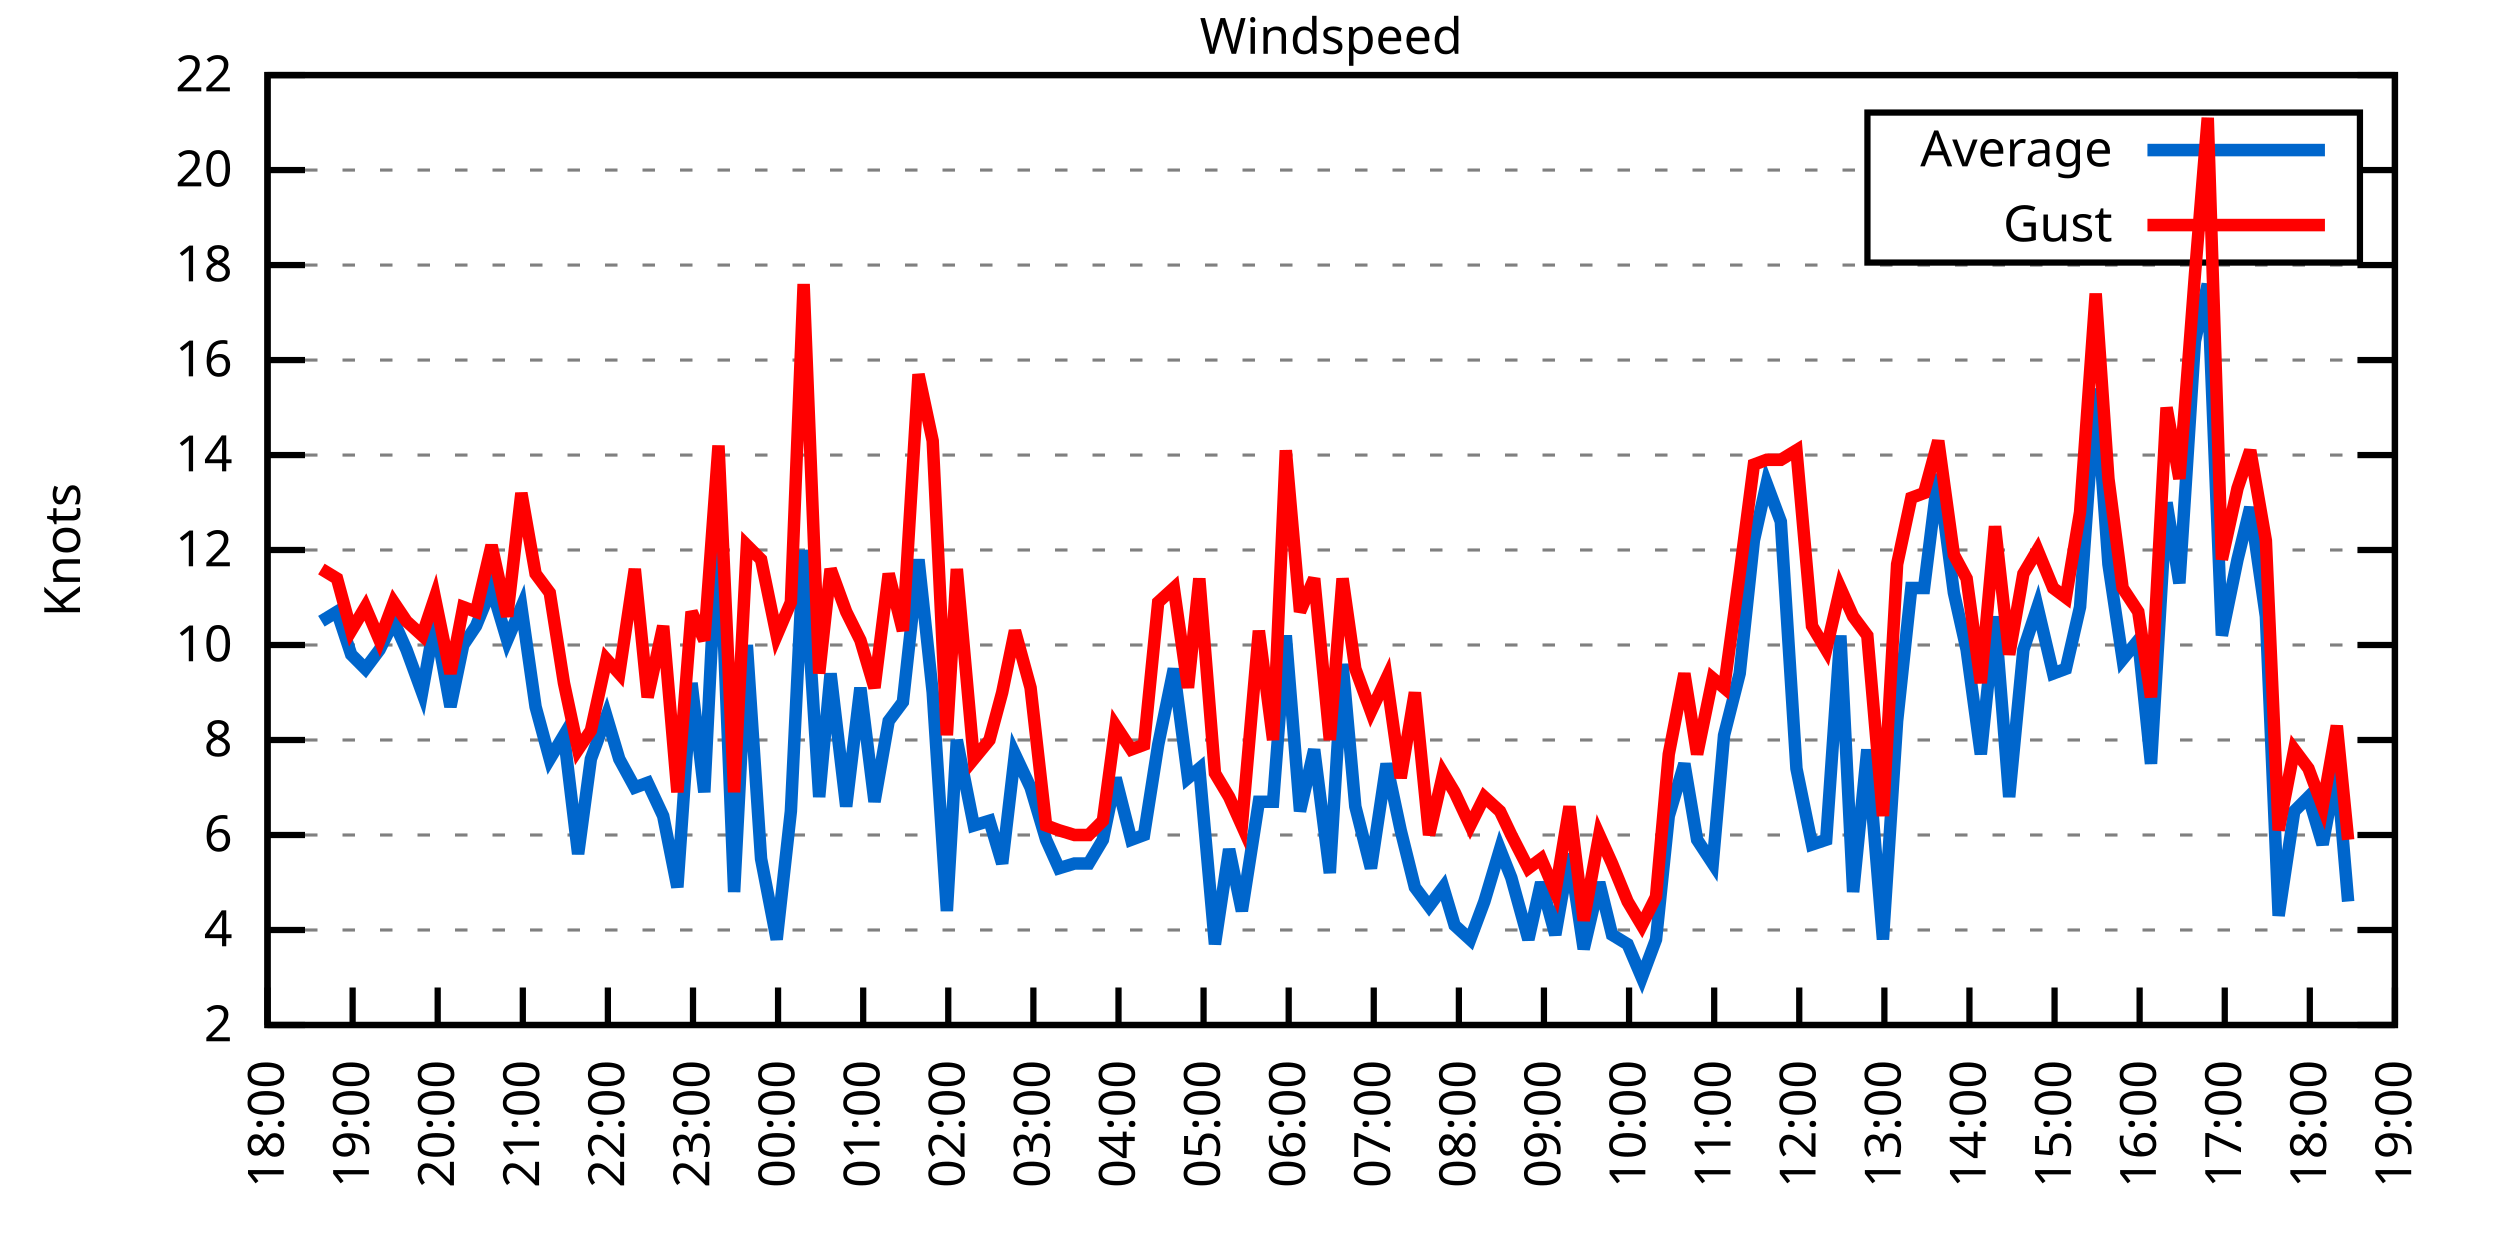
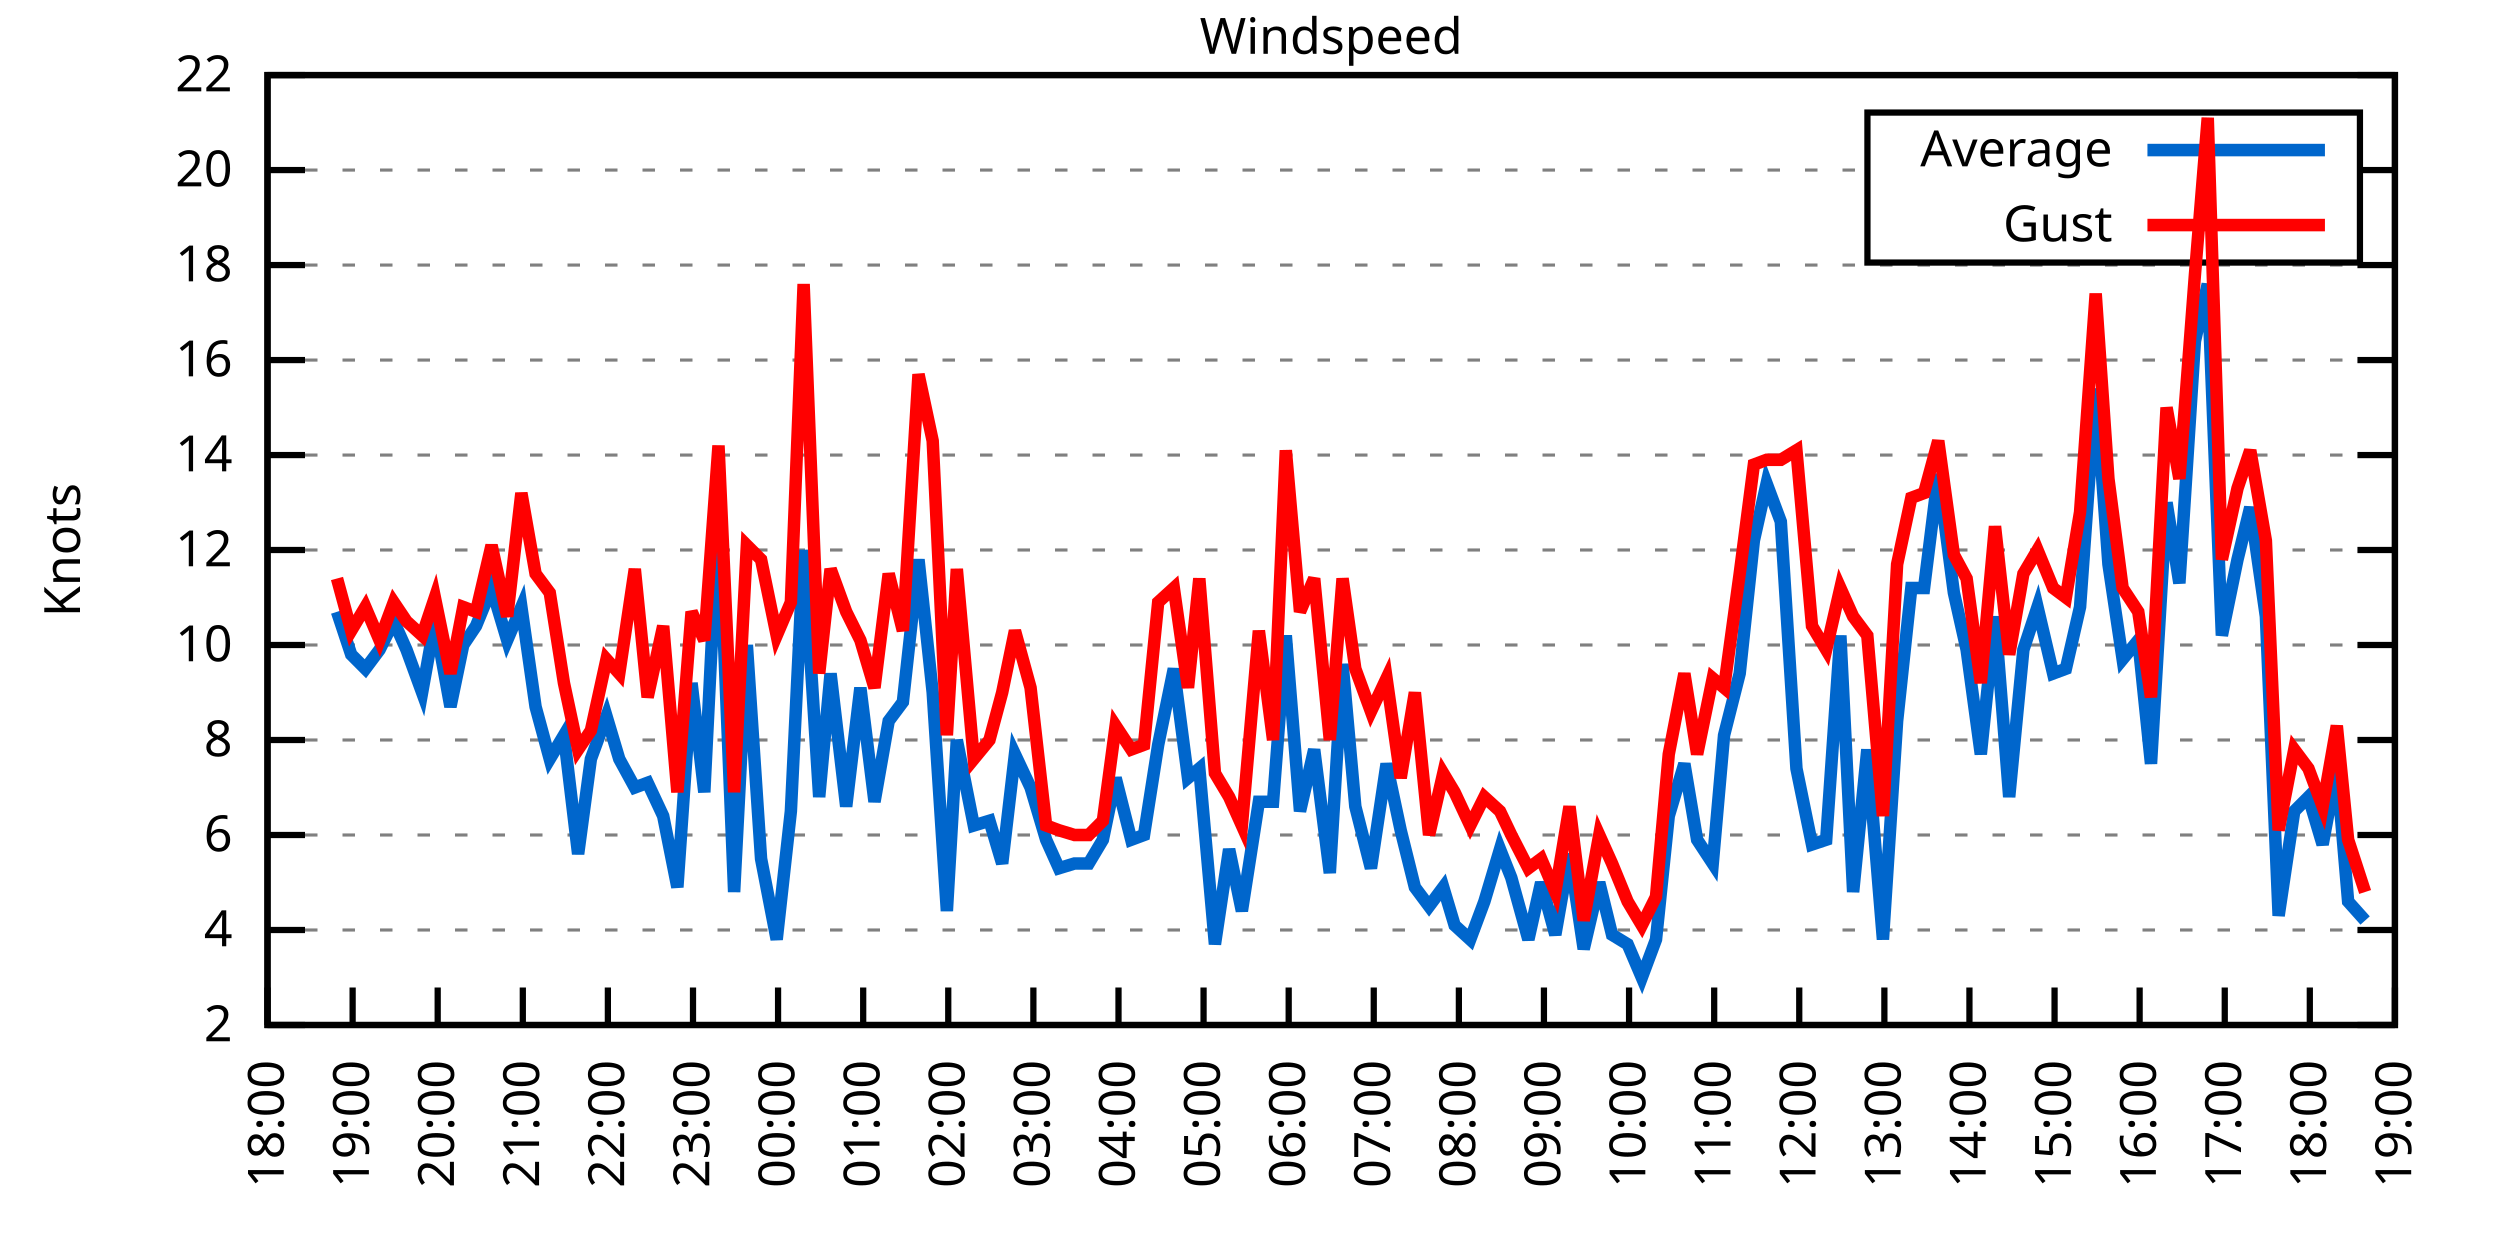
<svg xmlns="http://www.w3.org/2000/svg" xmlns:xlink="http://www.w3.org/1999/xlink" width="400" height="200" viewBox="0 0 400 200">
  <g id="gnuplot_canvas">
    <rect x="0" y="0" width="400" height="200" fill="none" />
    <defs>
      <circle id="gpDot" r="0.5" stroke-width="0.5" stroke="currentColor" />
      <path id="gpPt0" stroke-width="0.333" stroke="currentColor" d="M-1,0 h2 M0,-1 v2" />
      <path id="gpPt1" stroke-width="0.333" stroke="currentColor" d="M-1,-1 L1,1 M1,-1 L-1,1" />
      <path id="gpPt2" stroke-width="0.333" stroke="currentColor" d="M-1,0 L1,0 M0,-1 L0,1 M-1,-1 L1,1 M-1,1 L1,-1" />
      <rect id="gpPt3" stroke-width="0.333" stroke="currentColor" x="-1" y="-1" width="2" height="2" />
      <rect id="gpPt4" stroke-width="0.333" stroke="currentColor" fill="currentColor" x="-1" y="-1" width="2" height="2" />
      <circle id="gpPt5" stroke-width="0.333" stroke="currentColor" cx="0" cy="0" r="1" />
      <use xlink:href="#gpPt5" id="gpPt6" fill="currentColor" stroke="none" />
      <path id="gpPt7" stroke-width="0.333" stroke="currentColor" d="M0,-1.33 L-1.33,0.67 L1.33,0.67 z" />
      <use xlink:href="#gpPt7" id="gpPt8" fill="currentColor" stroke="none" />
      <use xlink:href="#gpPt7" id="gpPt9" stroke="currentColor" transform="rotate(180)" />
      <use xlink:href="#gpPt9" id="gpPt10" fill="currentColor" stroke="none" />
      <use xlink:href="#gpPt3" id="gpPt11" stroke="currentColor" transform="rotate(45)" />
      <use xlink:href="#gpPt11" id="gpPt12" fill="currentColor" stroke="none" />
      <path id="gpPt13" stroke-width="0.333" stroke="currentColor" d="M0,1.330 L1.265,0.411 L0.782,-1.067 L-0.782,-1.076 L-1.265,0.411 z" />
      <use xlink:href="#gpPt13" id="gpPt14" fill="currentColor" stroke="none" />
      <filter id="textbox" filterUnits="objectBoundingBox" x="0" y="0" height="1" width="1">
        <feFlood flood-color="white" flood-opacity="1" result="bgnd" />
        <feComposite in="SourceGraphic" in2="bgnd" operator="atop" />
      </filter>
      <filter id="greybox" filterUnits="objectBoundingBox" x="0" y="0" height="1" width="1">
        <feFlood flood-color="lightgrey" flood-opacity="1" result="grey" />
        <feComposite in="SourceGraphic" in2="grey" operator="atop" />
      </filter>
    </defs>
    <g fill="none" color="white" stroke="currentColor" stroke-width="1.00" stroke-linecap="butt" stroke-linejoin="miter">
</g>
    <g fill="none" color="black" stroke="currentColor" stroke-width="1.00" stroke-linecap="butt" stroke-linejoin="miter">
      <g stroke="none" shape-rendering="crispEdges">
        <polygon fill="rgb(255, 255, 255)" points="42.80,164.00 383.18,164.00 383.18,12.02 42.80,12.02 " />
      </g>
    </g>
    <g fill="none" color="black" stroke="currentColor" stroke-width="1.00" stroke-linecap="butt" stroke-linejoin="miter">
</g>
    <g fill="none" color="black" stroke="black" stroke-width="0.50" stroke-linecap="butt" stroke-linejoin="miter">
</g>
    <g fill="none" color="gray" stroke="currentColor" stroke-width="0.50" stroke-linecap="butt" stroke-linejoin="miter">
      <path stroke="gray" stroke-dasharray="2,4" class="gridline" d="M42.80,164.00 L383.19,164.00  " />
    </g>
    <g fill="none" color="gray" stroke="gray" stroke-width="1.00" stroke-linecap="butt" stroke-linejoin="miter">
</g>
    <g fill="none" color="black" stroke="currentColor" stroke-width="1.00" stroke-linecap="butt" stroke-linejoin="miter">
      <path stroke="black" d="M42.80,164.00 L48.80,164.00 M383.19,164.00 L377.19,164.00  " />
      <g transform="translate(37.20,166.60)" stroke="none" fill="black" font-family="Sans" font-size="8.00" text-anchor="end">
        <text>
          <tspan font-family="Sans"> 2</tspan>
        </text>
      </g>
    </g>
    <g fill="none" color="black" stroke="currentColor" stroke-width="1.00" stroke-linecap="butt" stroke-linejoin="miter">
</g>
    <g fill="none" color="black" stroke="black" stroke-width="0.50" stroke-linecap="butt" stroke-linejoin="miter">
</g>
    <g fill="none" color="gray" stroke="currentColor" stroke-width="0.50" stroke-linecap="butt" stroke-linejoin="miter">
      <path stroke="gray" stroke-dasharray="2,4" class="gridline" d="M42.80,148.80 L383.19,148.80  " />
    </g>
    <g fill="none" color="gray" stroke="gray" stroke-width="1.00" stroke-linecap="butt" stroke-linejoin="miter">
</g>
    <g fill="none" color="black" stroke="currentColor" stroke-width="1.00" stroke-linecap="butt" stroke-linejoin="miter">
      <path stroke="black" d="M42.80,148.80 L48.80,148.80 M383.19,148.80 L377.19,148.80  " />
      <g transform="translate(37.20,151.40)" stroke="none" fill="black" font-family="Sans" font-size="8.00" text-anchor="end">
        <text>
          <tspan font-family="Sans"> 4</tspan>
        </text>
      </g>
    </g>
    <g fill="none" color="black" stroke="currentColor" stroke-width="1.00" stroke-linecap="butt" stroke-linejoin="miter">
</g>
    <g fill="none" color="black" stroke="black" stroke-width="0.50" stroke-linecap="butt" stroke-linejoin="miter">
</g>
    <g fill="none" color="gray" stroke="currentColor" stroke-width="0.50" stroke-linecap="butt" stroke-linejoin="miter">
      <path stroke="gray" stroke-dasharray="2,4" class="gridline" d="M42.80,133.60 L383.19,133.60  " />
    </g>
    <g fill="none" color="gray" stroke="gray" stroke-width="1.00" stroke-linecap="butt" stroke-linejoin="miter">
</g>
    <g fill="none" color="black" stroke="currentColor" stroke-width="1.00" stroke-linecap="butt" stroke-linejoin="miter">
      <path stroke="black" d="M42.80,133.60 L48.80,133.60 M383.19,133.60 L377.19,133.60  " />
      <g transform="translate(37.20,136.20)" stroke="none" fill="black" font-family="Sans" font-size="8.00" text-anchor="end">
        <text>
          <tspan font-family="Sans"> 6</tspan>
        </text>
      </g>
    </g>
    <g fill="none" color="black" stroke="currentColor" stroke-width="1.00" stroke-linecap="butt" stroke-linejoin="miter">
</g>
    <g fill="none" color="black" stroke="black" stroke-width="0.50" stroke-linecap="butt" stroke-linejoin="miter">
</g>
    <g fill="none" color="gray" stroke="currentColor" stroke-width="0.50" stroke-linecap="butt" stroke-linejoin="miter">
      <path stroke="gray" stroke-dasharray="2,4" class="gridline" d="M42.80,118.40 L383.19,118.40  " />
    </g>
    <g fill="none" color="gray" stroke="gray" stroke-width="1.00" stroke-linecap="butt" stroke-linejoin="miter">
</g>
    <g fill="none" color="black" stroke="currentColor" stroke-width="1.00" stroke-linecap="butt" stroke-linejoin="miter">
      <path stroke="black" d="M42.80,118.40 L48.80,118.40 M383.19,118.40 L377.19,118.40  " />
      <g transform="translate(37.20,121.00)" stroke="none" fill="black" font-family="Sans" font-size="8.00" text-anchor="end">
        <text>
          <tspan font-family="Sans"> 8</tspan>
        </text>
      </g>
    </g>
    <g fill="none" color="black" stroke="currentColor" stroke-width="1.00" stroke-linecap="butt" stroke-linejoin="miter">
</g>
    <g fill="none" color="black" stroke="black" stroke-width="0.50" stroke-linecap="butt" stroke-linejoin="miter">
</g>
    <g fill="none" color="gray" stroke="currentColor" stroke-width="0.50" stroke-linecap="butt" stroke-linejoin="miter">
      <path stroke="gray" stroke-dasharray="2,4" class="gridline" d="M42.80,103.20 L383.19,103.20  " />
    </g>
    <g fill="none" color="gray" stroke="gray" stroke-width="1.00" stroke-linecap="butt" stroke-linejoin="miter">
</g>
    <g fill="none" color="black" stroke="currentColor" stroke-width="1.00" stroke-linecap="butt" stroke-linejoin="miter">
      <path stroke="black" d="M42.80,103.20 L48.80,103.20 M383.19,103.20 L377.19,103.20  " />
      <g transform="translate(37.20,105.80)" stroke="none" fill="black" font-family="Sans" font-size="8.00" text-anchor="end">
        <text>
          <tspan font-family="Sans"> 10</tspan>
        </text>
      </g>
    </g>
    <g fill="none" color="black" stroke="currentColor" stroke-width="1.00" stroke-linecap="butt" stroke-linejoin="miter">
</g>
    <g fill="none" color="black" stroke="black" stroke-width="0.50" stroke-linecap="butt" stroke-linejoin="miter">
</g>
    <g fill="none" color="gray" stroke="currentColor" stroke-width="0.50" stroke-linecap="butt" stroke-linejoin="miter">
      <path stroke="gray" stroke-dasharray="2,4" class="gridline" d="M42.80,88.00 L383.19,88.00  " />
    </g>
    <g fill="none" color="gray" stroke="gray" stroke-width="1.00" stroke-linecap="butt" stroke-linejoin="miter">
</g>
    <g fill="none" color="black" stroke="currentColor" stroke-width="1.00" stroke-linecap="butt" stroke-linejoin="miter">
      <path stroke="black" d="M42.80,88.00 L48.80,88.00 M383.19,88.00 L377.19,88.00  " />
      <g transform="translate(37.20,90.60)" stroke="none" fill="black" font-family="Sans" font-size="8.00" text-anchor="end">
        <text>
          <tspan font-family="Sans"> 12</tspan>
        </text>
      </g>
    </g>
    <g fill="none" color="black" stroke="currentColor" stroke-width="1.00" stroke-linecap="butt" stroke-linejoin="miter">
</g>
    <g fill="none" color="black" stroke="black" stroke-width="0.50" stroke-linecap="butt" stroke-linejoin="miter">
</g>
    <g fill="none" color="gray" stroke="currentColor" stroke-width="0.50" stroke-linecap="butt" stroke-linejoin="miter">
      <path stroke="gray" stroke-dasharray="2,4" class="gridline" d="M42.80,72.81 L383.19,72.81  " />
    </g>
    <g fill="none" color="gray" stroke="gray" stroke-width="1.00" stroke-linecap="butt" stroke-linejoin="miter">
</g>
    <g fill="none" color="black" stroke="currentColor" stroke-width="1.00" stroke-linecap="butt" stroke-linejoin="miter">
      <path stroke="black" d="M42.80,72.81 L48.80,72.81 M383.19,72.81 L377.19,72.81  " />
      <g transform="translate(37.20,75.41)" stroke="none" fill="black" font-family="Sans" font-size="8.00" text-anchor="end">
        <text>
          <tspan font-family="Sans"> 14</tspan>
        </text>
      </g>
    </g>
    <g fill="none" color="black" stroke="currentColor" stroke-width="1.00" stroke-linecap="butt" stroke-linejoin="miter">
</g>
    <g fill="none" color="black" stroke="black" stroke-width="0.50" stroke-linecap="butt" stroke-linejoin="miter">
</g>
    <g fill="none" color="gray" stroke="currentColor" stroke-width="0.50" stroke-linecap="butt" stroke-linejoin="miter">
      <path stroke="gray" stroke-dasharray="2,4" class="gridline" d="M42.80,57.61 L383.19,57.61  " />
    </g>
    <g fill="none" color="gray" stroke="gray" stroke-width="1.00" stroke-linecap="butt" stroke-linejoin="miter">
</g>
    <g fill="none" color="black" stroke="currentColor" stroke-width="1.00" stroke-linecap="butt" stroke-linejoin="miter">
      <path stroke="black" d="M42.80,57.61 L48.80,57.61 M383.19,57.61 L377.19,57.61  " />
      <g transform="translate(37.20,60.21)" stroke="none" fill="black" font-family="Sans" font-size="8.00" text-anchor="end">
        <text>
          <tspan font-family="Sans"> 16</tspan>
        </text>
      </g>
    </g>
    <g fill="none" color="black" stroke="currentColor" stroke-width="1.00" stroke-linecap="butt" stroke-linejoin="miter">
</g>
    <g fill="none" color="black" stroke="black" stroke-width="0.50" stroke-linecap="butt" stroke-linejoin="miter">
</g>
    <g fill="none" color="gray" stroke="currentColor" stroke-width="0.50" stroke-linecap="butt" stroke-linejoin="miter">
      <path stroke="gray" stroke-dasharray="2,4" class="gridline" d="M42.80,42.41 L383.19,42.41  " />
    </g>
    <g fill="none" color="gray" stroke="gray" stroke-width="1.00" stroke-linecap="butt" stroke-linejoin="miter">
</g>
    <g fill="none" color="black" stroke="currentColor" stroke-width="1.00" stroke-linecap="butt" stroke-linejoin="miter">
      <path stroke="black" d="M42.80,42.41 L48.80,42.41 M383.19,42.41 L377.19,42.41  " />
      <g transform="translate(37.20,45.01)" stroke="none" fill="black" font-family="Sans" font-size="8.00" text-anchor="end">
        <text>
          <tspan font-family="Sans"> 18</tspan>
        </text>
      </g>
    </g>
    <g fill="none" color="black" stroke="currentColor" stroke-width="1.00" stroke-linecap="butt" stroke-linejoin="miter">
</g>
    <g fill="none" color="black" stroke="black" stroke-width="0.50" stroke-linecap="butt" stroke-linejoin="miter">
</g>
    <g fill="none" color="gray" stroke="currentColor" stroke-width="0.50" stroke-linecap="butt" stroke-linejoin="miter">
      <path stroke="gray" stroke-dasharray="2,4" class="gridline" d="M42.80,27.21 L298.79,27.21 M377.59,27.21 L383.19,27.21  " />
    </g>
    <g fill="none" color="gray" stroke="gray" stroke-width="1.00" stroke-linecap="butt" stroke-linejoin="miter">
</g>
    <g fill="none" color="black" stroke="currentColor" stroke-width="1.00" stroke-linecap="butt" stroke-linejoin="miter">
      <path stroke="black" d="M42.80,27.21 L48.80,27.21 M383.19,27.21 L377.19,27.21  " />
      <g transform="translate(37.20,29.81)" stroke="none" fill="black" font-family="Sans" font-size="8.00" text-anchor="end">
        <text>
          <tspan font-family="Sans"> 20</tspan>
        </text>
      </g>
    </g>
    <g fill="none" color="black" stroke="currentColor" stroke-width="1.00" stroke-linecap="butt" stroke-linejoin="miter">
</g>
    <g fill="none" color="black" stroke="black" stroke-width="0.50" stroke-linecap="butt" stroke-linejoin="miter">
</g>
    <g fill="none" color="gray" stroke="currentColor" stroke-width="0.50" stroke-linecap="butt" stroke-linejoin="miter">
      <path stroke="gray" stroke-dasharray="2,4" class="gridline" d="M42.80,12.01 L383.19,12.01  " />
    </g>
    <g fill="none" color="gray" stroke="gray" stroke-width="1.00" stroke-linecap="butt" stroke-linejoin="miter">
</g>
    <g fill="none" color="black" stroke="currentColor" stroke-width="1.00" stroke-linecap="butt" stroke-linejoin="miter">
      <path stroke="black" d="M42.80,12.01 L48.80,12.01 M383.19,12.01 L377.19,12.01  " />
      <g transform="translate(37.20,14.61)" stroke="none" fill="black" font-family="Sans" font-size="8.00" text-anchor="end">
        <text>
          <tspan font-family="Sans"> 22</tspan>
        </text>
      </g>
    </g>
    <g fill="none" color="black" stroke="currentColor" stroke-width="1.00" stroke-linecap="butt" stroke-linejoin="miter">
      <path stroke="black" d="M42.80,164.00 L42.80,158.00  " />
      <g transform="translate(45.40,169.60) rotate(270.00)" stroke="none" fill="black" font-family="Sans" font-size="8.00" text-anchor="end">
        <text>
          <tspan font-family="Sans">18:00</tspan>
        </text>
      </g>
    </g>
    <g fill="none" color="black" stroke="currentColor" stroke-width="1.00" stroke-linecap="butt" stroke-linejoin="miter">
      <path stroke="black" d="M56.42,164.00 L56.42,158.00  " />
      <g transform="translate(59.02,169.60) rotate(270.00)" stroke="none" fill="black" font-family="Sans" font-size="8.00" text-anchor="end">
        <text>
          <tspan font-family="Sans">19:00</tspan>
        </text>
      </g>
    </g>
    <g fill="none" color="black" stroke="currentColor" stroke-width="1.00" stroke-linecap="butt" stroke-linejoin="miter">
      <path stroke="black" d="M70.03,164.00 L70.03,158.00  " />
      <g transform="translate(72.63,169.60) rotate(270.00)" stroke="none" fill="black" font-family="Sans" font-size="8.00" text-anchor="end">
        <text>
          <tspan font-family="Sans">20:00</tspan>
        </text>
      </g>
    </g>
    <g fill="none" color="black" stroke="currentColor" stroke-width="1.00" stroke-linecap="butt" stroke-linejoin="miter">
      <path stroke="black" d="M83.65,164.00 L83.65,158.00  " />
      <g transform="translate(86.25,169.60) rotate(270.00)" stroke="none" fill="black" font-family="Sans" font-size="8.00" text-anchor="end">
        <text>
          <tspan font-family="Sans">21:00</tspan>
        </text>
      </g>
    </g>
    <g fill="none" color="black" stroke="currentColor" stroke-width="1.00" stroke-linecap="butt" stroke-linejoin="miter">
      <path stroke="black" d="M97.26,164.00 L97.26,158.00  " />
      <g transform="translate(99.86,169.60) rotate(270.00)" stroke="none" fill="black" font-family="Sans" font-size="8.00" text-anchor="end">
        <text>
          <tspan font-family="Sans">22:00</tspan>
        </text>
      </g>
    </g>
    <g fill="none" color="black" stroke="currentColor" stroke-width="1.00" stroke-linecap="butt" stroke-linejoin="miter">
      <path stroke="black" d="M110.88,164.00 L110.88,158.00  " />
      <g transform="translate(113.48,169.60) rotate(270.00)" stroke="none" fill="black" font-family="Sans" font-size="8.00" text-anchor="end">
        <text>
          <tspan font-family="Sans">23:00</tspan>
        </text>
      </g>
    </g>
    <g fill="none" color="black" stroke="currentColor" stroke-width="1.00" stroke-linecap="butt" stroke-linejoin="miter">
      <path stroke="black" d="M124.49,164.00 L124.49,158.00  " />
      <g transform="translate(127.09,169.60) rotate(270.00)" stroke="none" fill="black" font-family="Sans" font-size="8.00" text-anchor="end">
        <text>
          <tspan font-family="Sans">00:00</tspan>
        </text>
      </g>
    </g>
    <g fill="none" color="black" stroke="currentColor" stroke-width="1.00" stroke-linecap="butt" stroke-linejoin="miter">
      <path stroke="black" d="M138.11,164.00 L138.11,158.00  " />
      <g transform="translate(140.71,169.60) rotate(270.00)" stroke="none" fill="black" font-family="Sans" font-size="8.00" text-anchor="end">
        <text>
          <tspan font-family="Sans">01:00</tspan>
        </text>
      </g>
    </g>
    <g fill="none" color="black" stroke="currentColor" stroke-width="1.00" stroke-linecap="butt" stroke-linejoin="miter">
      <path stroke="black" d="M151.72,164.00 L151.72,158.00  " />
      <g transform="translate(154.32,169.60) rotate(270.00)" stroke="none" fill="black" font-family="Sans" font-size="8.00" text-anchor="end">
        <text>
          <tspan font-family="Sans">02:00</tspan>
        </text>
      </g>
    </g>
    <g fill="none" color="black" stroke="currentColor" stroke-width="1.00" stroke-linecap="butt" stroke-linejoin="miter">
      <path stroke="black" d="M165.34,164.00 L165.34,158.00  " />
      <g transform="translate(167.94,169.60) rotate(270.00)" stroke="none" fill="black" font-family="Sans" font-size="8.00" text-anchor="end">
        <text>
          <tspan font-family="Sans">03:00</tspan>
        </text>
      </g>
    </g>
    <g fill="none" color="black" stroke="currentColor" stroke-width="1.00" stroke-linecap="butt" stroke-linejoin="miter">
      <path stroke="black" d="M178.96,164.00 L178.96,158.00  " />
      <g transform="translate(181.56,169.60) rotate(270.00)" stroke="none" fill="black" font-family="Sans" font-size="8.00" text-anchor="end">
        <text>
          <tspan font-family="Sans">04:00</tspan>
        </text>
      </g>
    </g>
    <g fill="none" color="black" stroke="currentColor" stroke-width="1.00" stroke-linecap="butt" stroke-linejoin="miter">
      <path stroke="black" d="M192.57,164.00 L192.57,158.00  " />
      <g transform="translate(195.17,169.60) rotate(270.00)" stroke="none" fill="black" font-family="Sans" font-size="8.00" text-anchor="end">
        <text>
          <tspan font-family="Sans">05:00</tspan>
        </text>
      </g>
    </g>
    <g fill="none" color="black" stroke="currentColor" stroke-width="1.00" stroke-linecap="butt" stroke-linejoin="miter">
      <path stroke="black" d="M206.19,164.00 L206.19,158.00  " />
      <g transform="translate(208.79,169.60) rotate(270.00)" stroke="none" fill="black" font-family="Sans" font-size="8.00" text-anchor="end">
        <text>
          <tspan font-family="Sans">06:00</tspan>
        </text>
      </g>
    </g>
    <g fill="none" color="black" stroke="currentColor" stroke-width="1.00" stroke-linecap="butt" stroke-linejoin="miter">
      <path stroke="black" d="M219.80,164.00 L219.80,158.00  " />
      <g transform="translate(222.40,169.60) rotate(270.00)" stroke="none" fill="black" font-family="Sans" font-size="8.00" text-anchor="end">
        <text>
          <tspan font-family="Sans">07:00</tspan>
        </text>
      </g>
    </g>
    <g fill="none" color="black" stroke="currentColor" stroke-width="1.00" stroke-linecap="butt" stroke-linejoin="miter">
      <path stroke="black" d="M233.42,164.00 L233.42,158.00  " />
      <g transform="translate(236.02,169.60) rotate(270.00)" stroke="none" fill="black" font-family="Sans" font-size="8.00" text-anchor="end">
        <text>
          <tspan font-family="Sans">08:00</tspan>
        </text>
      </g>
    </g>
    <g fill="none" color="black" stroke="currentColor" stroke-width="1.00" stroke-linecap="butt" stroke-linejoin="miter">
      <path stroke="black" d="M247.03,164.00 L247.03,158.00  " />
      <g transform="translate(249.63,169.60) rotate(270.00)" stroke="none" fill="black" font-family="Sans" font-size="8.00" text-anchor="end">
        <text>
          <tspan font-family="Sans">09:00</tspan>
        </text>
      </g>
    </g>
    <g fill="none" color="black" stroke="currentColor" stroke-width="1.00" stroke-linecap="butt" stroke-linejoin="miter">
      <path stroke="black" d="M260.65,164.00 L260.65,158.00  " />
      <g transform="translate(263.25,169.60) rotate(270.00)" stroke="none" fill="black" font-family="Sans" font-size="8.00" text-anchor="end">
        <text>
          <tspan font-family="Sans">10:00</tspan>
        </text>
      </g>
    </g>
    <g fill="none" color="black" stroke="currentColor" stroke-width="1.00" stroke-linecap="butt" stroke-linejoin="miter">
      <path stroke="black" d="M274.27,164.00 L274.27,158.00  " />
      <g transform="translate(276.87,169.60) rotate(270.00)" stroke="none" fill="black" font-family="Sans" font-size="8.00" text-anchor="end">
        <text>
          <tspan font-family="Sans">11:00</tspan>
        </text>
      </g>
    </g>
    <g fill="none" color="black" stroke="currentColor" stroke-width="1.00" stroke-linecap="butt" stroke-linejoin="miter">
      <path stroke="black" d="M287.88,164.00 L287.88,158.00  " />
      <g transform="translate(290.48,169.60) rotate(270.00)" stroke="none" fill="black" font-family="Sans" font-size="8.00" text-anchor="end">
        <text>
          <tspan font-family="Sans">12:00</tspan>
        </text>
      </g>
    </g>
    <g fill="none" color="black" stroke="currentColor" stroke-width="1.00" stroke-linecap="butt" stroke-linejoin="miter">
      <path stroke="black" d="M301.50,164.00 L301.50,158.00  " />
      <g transform="translate(304.10,169.60) rotate(270.00)" stroke="none" fill="black" font-family="Sans" font-size="8.00" text-anchor="end">
        <text>
          <tspan font-family="Sans">13:00</tspan>
        </text>
      </g>
    </g>
    <g fill="none" color="black" stroke="currentColor" stroke-width="1.00" stroke-linecap="butt" stroke-linejoin="miter">
      <path stroke="black" d="M315.11,164.00 L315.11,158.00  " />
      <g transform="translate(317.71,169.60) rotate(270.00)" stroke="none" fill="black" font-family="Sans" font-size="8.00" text-anchor="end">
        <text>
          <tspan font-family="Sans">14:00</tspan>
        </text>
      </g>
    </g>
    <g fill="none" color="black" stroke="currentColor" stroke-width="1.00" stroke-linecap="butt" stroke-linejoin="miter">
      <path stroke="black" d="M328.73,164.00 L328.73,158.00  " />
      <g transform="translate(331.33,169.60) rotate(270.00)" stroke="none" fill="black" font-family="Sans" font-size="8.00" text-anchor="end">
        <text>
          <tspan font-family="Sans">15:00</tspan>
        </text>
      </g>
    </g>
    <g fill="none" color="black" stroke="currentColor" stroke-width="1.00" stroke-linecap="butt" stroke-linejoin="miter">
      <path stroke="black" d="M342.34,164.00 L342.34,158.00  " />
      <g transform="translate(344.94,169.60) rotate(270.00)" stroke="none" fill="black" font-family="Sans" font-size="8.00" text-anchor="end">
        <text>
          <tspan font-family="Sans">16:00</tspan>
        </text>
      </g>
    </g>
    <g fill="none" color="black" stroke="currentColor" stroke-width="1.00" stroke-linecap="butt" stroke-linejoin="miter">
      <path stroke="black" d="M355.96,164.00 L355.96,158.00  " />
      <g transform="translate(358.56,169.60) rotate(270.00)" stroke="none" fill="black" font-family="Sans" font-size="8.00" text-anchor="end">
        <text>
          <tspan font-family="Sans">17:00</tspan>
        </text>
      </g>
    </g>
    <g fill="none" color="black" stroke="currentColor" stroke-width="1.00" stroke-linecap="butt" stroke-linejoin="miter">
      <path stroke="black" d="M369.57,164.00 L369.57,158.00  " />
      <g transform="translate(372.17,169.60) rotate(270.00)" stroke="none" fill="black" font-family="Sans" font-size="8.00" text-anchor="end">
        <text>
          <tspan font-family="Sans">18:00</tspan>
        </text>
      </g>
    </g>
    <g fill="none" color="black" stroke="currentColor" stroke-width="1.00" stroke-linecap="butt" stroke-linejoin="miter">
      <path stroke="black" d="M383.19,164.00 L383.19,158.00  " />
      <g transform="translate(385.79,169.60) rotate(270.00)" stroke="none" fill="black" font-family="Sans" font-size="8.00" text-anchor="end">
        <text>
          <tspan font-family="Sans">19:00</tspan>
        </text>
      </g>
    </g>
    <g fill="none" color="black" stroke="currentColor" stroke-width="1.00" stroke-linecap="butt" stroke-linejoin="miter">
</g>
    <g fill="none" color="black" stroke="currentColor" stroke-width="1.00" stroke-linecap="butt" stroke-linejoin="miter">
      <path stroke="black" d="M42.80,12.01 L42.80,164.00 L383.19,164.00 L383.19,12.01 L42.80,12.01 Z  " />
    </g>
    <g fill="none" color="black" stroke="currentColor" stroke-width="1.00" stroke-linecap="butt" stroke-linejoin="miter">
</g>
    <g fill="none" color="black" stroke="currentColor" stroke-width="1.00" stroke-linecap="butt" stroke-linejoin="miter">
      <path stroke="black" d="M298.79,42.01 L298.79,18.01 L377.59,18.01 L377.59,42.01 L298.79,42.01 Z  " />
    </g>
    <g id="Windspeed_plot_1">
      <g fill="none" color="white" stroke="black" stroke-width="2.00" stroke-linecap="butt" stroke-linejoin="miter">
</g>
      <g fill="none" color="black" stroke="currentColor" stroke-width="2.00" stroke-linecap="butt" stroke-linejoin="miter">
        <g transform="translate(337.99,26.61)" stroke="none" fill="black" font-family="Sans" font-size="8.00" text-anchor="end">
          <text>
            <tspan font-family="Sans">Average</tspan>
          </text>
        </g>
      </g>
      <g fill="none" color="black" stroke="currentColor" stroke-width="2.00" stroke-linecap="butt" stroke-linejoin="miter">
-         <path stroke="rgb(  0, 102, 204)" d="M343.59,24.01 L371.99,24.01 M51.42,99.40 L53.92,97.88 L56.19,104.72 L58.46,107.00 L60.73,103.96 L63.00,99.40   L65.04,103.96 L67.54,110.80 L69.58,99.40 L72.07,113.08 L74.12,103.20 L76.16,100.16 L78.65,94.08 L81.15,102.44   L83.42,97.12 L85.69,113.08 L87.96,121.44 L90.23,117.64 L92.50,136.64 L94.54,121.44 L97.04,114.60 L99.08,121.44   L101.57,126.00 L103.62,125.24 L106.11,130.56 L108.38,141.96 L110.65,109.28 L112.69,126.76 L114.96,81.17 L117.46,142.72   L119.50,103.20 L121.77,137.40 L124.27,150.32 L126.54,129.80 L128.58,88.00 L131.07,127.52 L132.89,107.76 L135.39,129.04   L137.66,110.04 L139.92,128.28 L142.19,115.36 L144.46,112.32 L146.96,89.52 L149.23,110.80 L151.50,145.76 L153.09,118.40   L155.81,132.08 L158.31,131.32 L160.35,138.16 L162.39,120.68 L164.89,126.00 L167.38,134.36 L169.43,138.92 L171.92,138.16   L174.19,138.16 L176.46,134.36 L178.50,124.48 L181.00,134.36 L183.04,133.60 L185.31,119.16 L187.81,107.00 L190.08,124.48   L191.89,122.96 L194.39,151.08 L196.66,135.88 L198.70,145.76 L201.42,128.28 L203.69,128.28 L205.73,101.68 L208.00,129.80   L210.27,119.92 L212.77,139.68 L214.81,106.24 L216.85,129.04 L219.35,138.92 L221.85,122.20 L224.11,132.84 L226.38,141.96   L228.65,145.00 L230.92,141.96 L232.74,148.04 L235.23,150.32 L237.50,144.24 L240.00,135.88 L241.81,140.44 L244.54,150.32   L246.58,141.20 L248.85,149.56 L251.12,136.64 L253.39,151.84 L255.88,141.20 L257.93,149.56 L260.42,151.08 L262.69,156.40   L264.96,150.32 L267.00,130.56 L269.50,122.20 L271.54,134.36 L274.04,138.16 L275.85,117.64 L278.35,107.76 L280.62,86.49   L282.66,77.37 L284.93,83.45 L287.43,122.96 L289.92,135.12 L292.19,134.36 L294.46,101.68 L296.50,142.72 L298.77,119.92   L301.27,150.32 L303.54,115.36 L305.81,94.08 L307.85,94.08 L310.12,75.85 L312.62,94.84 L314.66,103.96 L316.93,120.68   L319.20,98.64 L321.47,127.52 L323.74,103.96 L326.00,97.12 L328.50,107.76 L330.54,107.00 L332.81,97.12 L335.31,62.17   L337.35,90.28 L339.62,105.48 L342.12,102.44 L344.16,122.20 L346.65,80.41 L348.70,93.32 L351.19,54.57 L353.24,45.45   L355.50,101.68 L358.00,89.52 L360.04,81.17 L362.54,98.64 L364.58,146.52 L367.08,129.80 L369.35,127.52 L371.62,135.12   L373.89,122.96 L375.70,144.24  " />
+         <path stroke="rgb(  0, 102, 204)" d="M343.59,24.01 L371.99,24.01 M53.92,97.88 L56.19,104.72 L58.46,107.00 L60.73,103.96 L63.00,99.40 L65.04,103.96   L67.54,110.80 L69.58,99.40 L72.07,113.08 L74.12,103.20 L76.16,100.16 L78.65,94.08 L81.15,102.44 L83.42,97.12   L85.69,113.08 L87.96,121.44 L90.23,117.64 L92.50,136.64 L94.54,121.44 L97.04,114.60 L99.08,121.44 L101.57,126.00   L103.62,125.24 L106.11,130.56 L108.38,141.96 L110.65,109.28 L112.69,126.76 L114.96,81.17 L117.46,142.72 L119.50,103.20   L121.77,137.40 L124.27,150.32 L126.54,129.80 L128.58,88.00 L131.07,127.52 L132.89,107.76 L135.39,129.04 L137.66,110.04   L139.92,128.28 L142.19,115.36 L144.46,112.32 L146.96,89.52 L149.23,110.80 L151.50,145.76 L153.09,118.40 L155.81,132.08   L158.31,131.32 L160.35,138.16 L162.39,120.68 L164.89,126.00 L167.38,134.36 L169.43,138.92 L171.92,138.16 L174.19,138.16   L176.46,134.36 L178.50,124.48 L181.00,134.36 L183.04,133.60 L185.31,119.16 L187.81,107.00 L190.08,124.48 L191.89,122.96   L194.39,151.08 L196.66,135.88 L198.70,145.76 L201.42,128.28 L203.69,128.28 L205.73,101.68 L208.00,129.80 L210.27,119.92   L212.77,139.68 L214.81,106.24 L216.85,129.04 L219.35,138.92 L221.85,122.20 L224.11,132.84 L226.38,141.96 L228.65,145.00   L230.92,141.96 L232.74,148.04 L235.23,150.32 L237.50,144.24 L240.00,135.88 L241.81,140.44 L244.54,150.32 L246.58,141.20   L248.85,149.56 L251.12,136.64 L253.39,151.84 L255.88,141.20 L257.93,149.56 L260.42,151.08 L262.69,156.40 L264.96,150.32   L267.00,130.56 L269.50,122.20 L271.54,134.36 L274.04,138.16 L275.85,117.64 L278.35,107.76 L280.62,86.49 L282.66,77.37   L284.93,83.45 L287.43,122.96 L289.92,135.12 L292.19,134.36 L294.46,101.68 L296.50,142.72 L298.77,119.92 L301.27,150.32   L303.54,115.36 L305.81,94.08 L307.85,94.08 L310.12,75.85 L312.62,94.84 L314.66,103.96 L316.93,120.68 L319.20,98.64   L321.47,127.52 L323.74,103.96 L326.00,97.12 L328.50,107.76 L330.54,107.00 L332.81,97.12 L335.31,62.17 L337.35,90.28   L339.62,105.48 L342.12,102.44 L344.16,122.20 L346.65,80.41 L348.70,93.32 L351.19,54.57 L353.24,45.45 L355.50,101.68   L358.00,89.52 L360.04,81.17 L362.54,98.64 L364.58,146.52 L367.08,129.80 L369.35,127.52 L371.62,135.12 L373.89,122.96   L375.70,144.24 L378.42,147.28  " />
      </g>
    </g>
    <g id="Windspeed_plot_2">
      <g fill="none" color="black" stroke="currentColor" stroke-width="2.00" stroke-linecap="butt" stroke-linejoin="miter">
        <g transform="translate(337.99,38.61)" stroke="none" fill="black" font-family="Sans" font-size="8.00" text-anchor="end">
          <text>
            <tspan font-family="Sans">Gust</tspan>
          </text>
        </g>
      </g>
      <g fill="none" color="black" stroke="currentColor" stroke-width="2.00" stroke-linecap="butt" stroke-linejoin="miter">
-         <path stroke="rgb(255,   0,   0)" d="M343.59,36.01 L371.99,36.01 M51.42,91.04 L53.92,92.56 L56.19,100.92 L58.46,97.12 L60.73,102.44 L63.00,96.36   L65.04,99.40 L67.54,101.68 L69.58,95.60 L72.07,107.76 L74.12,97.12 L76.16,97.88 L78.65,87.25 L81.15,98.64   L83.42,78.89 L85.69,91.80 L87.96,94.84 L90.23,109.28 L92.50,119.92 L94.54,116.88 L97.04,105.48 L99.08,107.76   L101.57,91.04 L103.62,111.56 L106.11,100.16 L108.38,126.76 L110.65,97.88 L112.69,102.44 L114.96,71.29 L117.46,126.76   L119.50,87.25 L121.77,89.52 L124.27,101.68 L126.54,96.36 L128.58,45.45 L131.07,107.76 L132.89,91.04 L135.39,97.88   L137.66,102.44 L139.92,110.04 L142.19,91.80 L144.46,100.92 L146.96,59.89 L149.23,70.53 L151.50,117.64 L153.09,91.04   L155.81,121.44 L158.31,118.40 L160.35,110.80 L162.39,100.92 L164.89,110.04 L167.38,132.08 L169.43,132.84 L171.92,133.60   L174.19,133.60 L176.46,131.32 L178.50,116.12 L181.00,119.92 L183.04,119.16 L185.31,96.36 L187.81,94.08 L190.08,110.04   L191.89,92.56 L194.39,123.72 L196.66,127.52 L198.70,132.08 L201.42,100.92 L203.69,118.40 L205.73,72.05 L208.00,97.88   L210.27,92.56 L212.77,118.40 L214.81,92.56 L216.85,107.00 L219.35,113.84 L221.85,108.52 L224.11,124.48 L226.38,110.80   L228.65,133.60 L230.92,123.72 L232.74,126.76 L235.23,132.08 L237.50,127.52 L240.00,129.80 L241.81,133.60 L244.54,138.92   L246.58,137.40 L248.85,142.72 L251.12,129.04 L253.39,147.28 L255.88,133.60 L257.93,138.16 L260.42,144.24 L262.69,148.04   L264.96,143.48 L267.00,120.68 L269.50,107.76 L271.54,120.68 L274.04,108.52 L275.85,110.04 L278.35,91.80 L280.62,74.33   L282.66,73.57 L284.93,73.57 L287.43,72.05 L289.92,100.16 L292.19,103.96 L294.46,94.08 L296.50,98.64 L298.77,101.68   L301.27,130.56 L303.54,90.28 L305.81,79.65 L307.85,78.89 L310.12,70.53 L312.62,88.76 L314.66,92.56 L316.93,109.28   L319.20,84.21 L321.47,104.72 L323.74,91.80 L326.00,88.00 L328.50,94.08 L330.54,95.60 L332.81,81.93 L335.31,46.97   L337.35,76.61 L339.62,94.08 L342.12,97.88 L344.16,111.56 L346.65,65.21 L348.70,76.61 L351.19,43.93 L353.24,18.85   L355.50,89.52 L358.00,78.13 L360.04,72.05 L362.54,86.49 L364.58,132.84 L367.08,119.92 L369.35,122.96 L371.62,129.04   L373.89,116.12 L375.70,134.36  " />
+         <path stroke="rgb(255,   0,   0)" d="M343.59,36.01 L371.99,36.01 M53.92,92.56 L56.19,100.92 L58.46,97.12 L60.73,102.44 L63.00,96.36 L65.04,99.40   L67.54,101.68 L69.58,95.60 L72.07,107.76 L74.12,97.12 L76.16,97.88 L78.65,87.25 L81.15,98.64 L83.42,78.89   L85.69,91.80 L87.96,94.84 L90.23,109.28 L92.50,119.92 L94.54,116.88 L97.04,105.48 L99.08,107.76 L101.57,91.04   L103.62,111.56 L106.11,100.16 L108.38,126.76 L110.65,97.88 L112.69,102.44 L114.96,71.29 L117.46,126.76 L119.50,87.25   L121.77,89.52 L124.27,101.68 L126.54,96.36 L128.58,45.45 L131.07,107.76 L132.89,91.04 L135.39,97.88 L137.66,102.44   L139.92,110.04 L142.19,91.80 L144.46,100.92 L146.96,59.89 L149.23,70.53 L151.50,117.64 L153.09,91.04 L155.81,121.44   L158.31,118.40 L160.35,110.80 L162.39,100.92 L164.89,110.04 L167.38,132.08 L169.43,132.84 L171.92,133.60 L174.19,133.60   L176.46,131.32 L178.50,116.12 L181.00,119.92 L183.04,119.16 L185.31,96.36 L187.81,94.08 L190.08,110.04 L191.89,92.56   L194.39,123.72 L196.66,127.52 L198.70,132.08 L201.42,100.92 L203.69,118.40 L205.73,72.05 L208.00,97.88 L210.27,92.56   L212.77,118.40 L214.81,92.56 L216.85,107.00 L219.35,113.84 L221.85,108.52 L224.11,124.48 L226.38,110.80 L228.65,133.60   L230.92,123.72 L232.74,126.76 L235.23,132.08 L237.50,127.52 L240.00,129.80 L241.81,133.60 L244.54,138.92 L246.58,137.40   L248.85,142.72 L251.12,129.04 L253.39,147.28 L255.88,133.60 L257.93,138.16 L260.42,144.24 L262.69,148.04 L264.96,143.48   L267.00,120.68 L269.50,107.76 L271.54,120.68 L274.04,108.52 L275.85,110.04 L278.35,91.80 L280.62,74.33 L282.66,73.57   L284.93,73.57 L287.43,72.05 L289.92,100.16 L292.19,103.96 L294.46,94.08 L296.50,98.64 L298.77,101.68 L301.27,130.56   L303.54,90.28 L305.81,79.65 L307.85,78.89 L310.12,70.53 L312.62,88.76 L314.66,92.56 L316.93,109.28 L319.20,84.21   L321.47,104.72 L323.74,91.80 L326.00,88.00 L328.50,94.08 L330.54,95.60 L332.81,81.93 L335.31,46.97 L337.35,76.61   L339.62,94.08 L342.12,97.88 L344.16,111.56 L346.65,65.21 L348.70,76.61 L351.19,43.93 L353.24,18.85 L355.50,89.52   L358.00,78.13 L360.04,72.05 L362.54,86.49 L364.58,132.84 L367.08,119.92 L369.35,122.96 L371.62,129.04 L373.89,116.12   L375.70,134.36 L378.42,142.72  " />
      </g>
    </g>
    <g fill="none" color="black" stroke="currentColor" stroke-width="2.00" stroke-linecap="butt" stroke-linejoin="miter">
</g>
    <g fill="none" color="black" stroke="black" stroke-width="1.00" stroke-linecap="butt" stroke-linejoin="miter">
</g>
    <g fill="none" color="black" stroke="currentColor" stroke-width="1.00" stroke-linecap="butt" stroke-linejoin="miter">
      <path stroke="black" d="M42.80,12.01 L42.80,164.00 L383.19,164.00 L383.19,12.01 L42.80,12.01 Z  " />
      <g transform="translate(12.80,88.01) rotate(270.00)" stroke="none" fill="black" font-family="Sans" font-size="8.00" text-anchor="middle">
        <text>
          <tspan font-family="Sans">Knots</tspan>
        </text>
      </g>
    </g>
    <g fill="none" color="black" stroke="currentColor" stroke-width="1.00" stroke-linecap="butt" stroke-linejoin="miter">
</g>
    <g fill="none" color="black" stroke="currentColor" stroke-width="1.00" stroke-linecap="butt" stroke-linejoin="miter">
      <g transform="translate(212.99,8.61)" stroke="none" fill="black" font-family="Sans" font-size="8.00" text-anchor="middle">
        <text>
          <tspan font-family="Sans">Windspeed</tspan>
        </text>
      </g>
    </g>
    <g fill="none" color="black" stroke="currentColor" stroke-width="1.00" stroke-linecap="butt" stroke-linejoin="miter">
</g>
  </g>
</svg>
